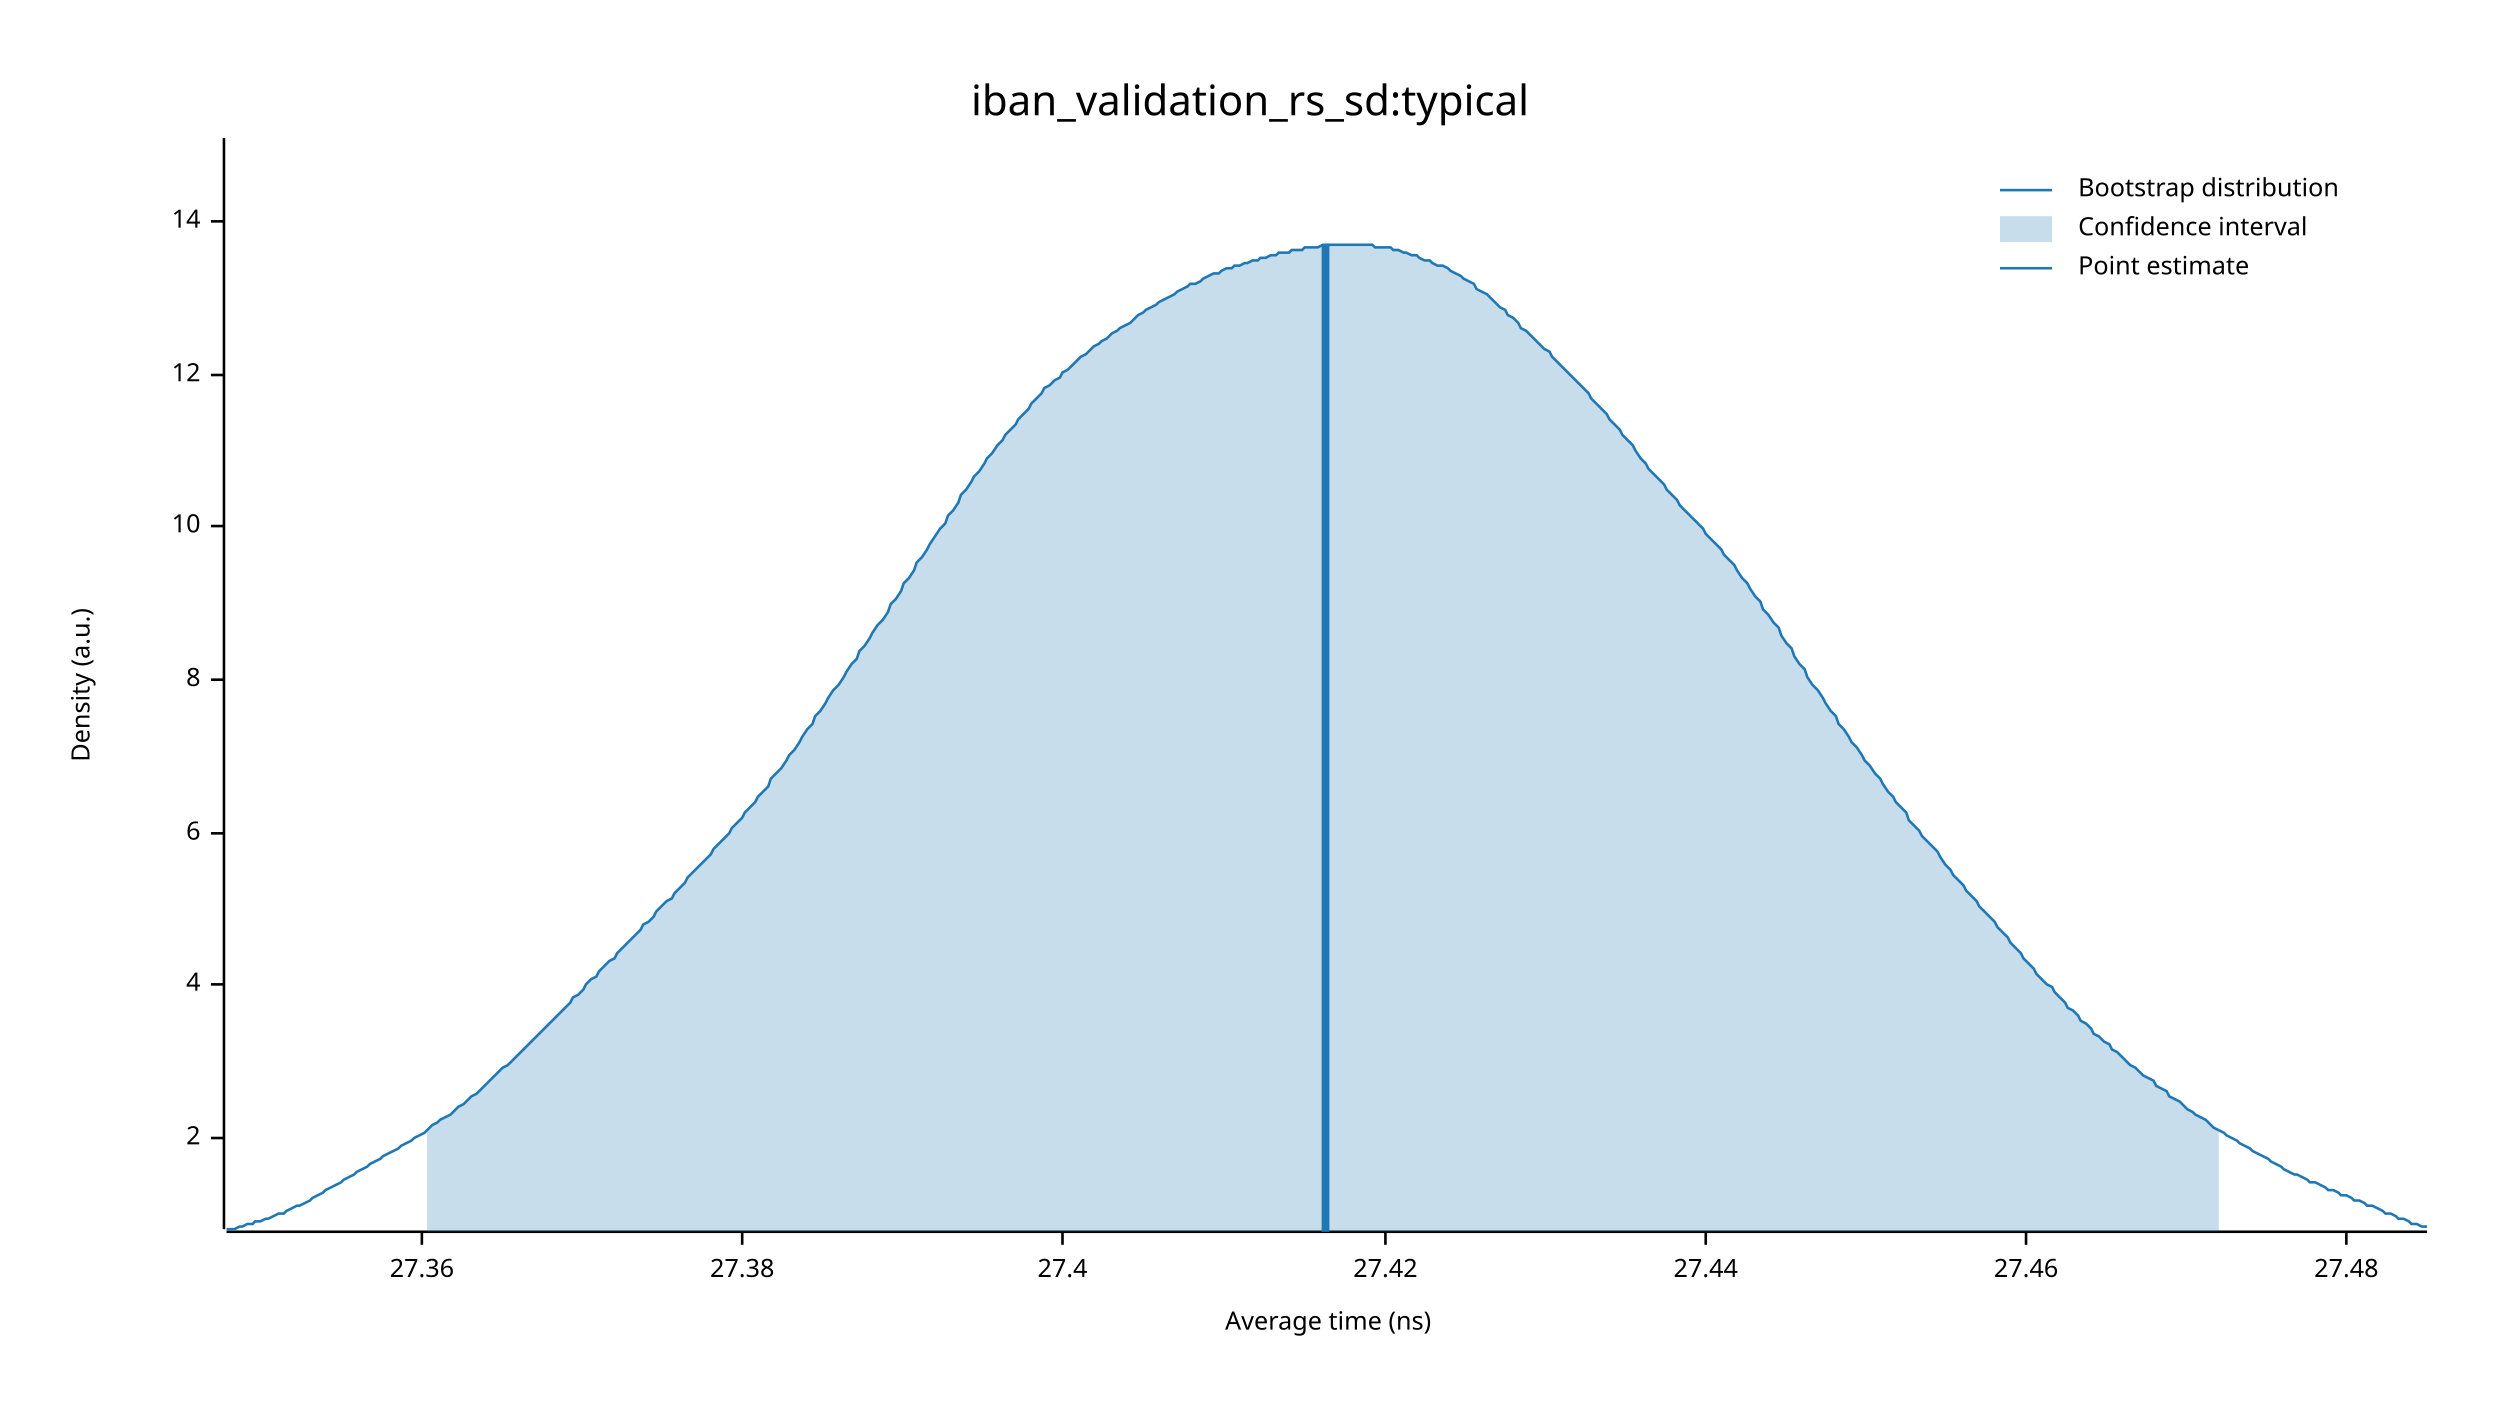
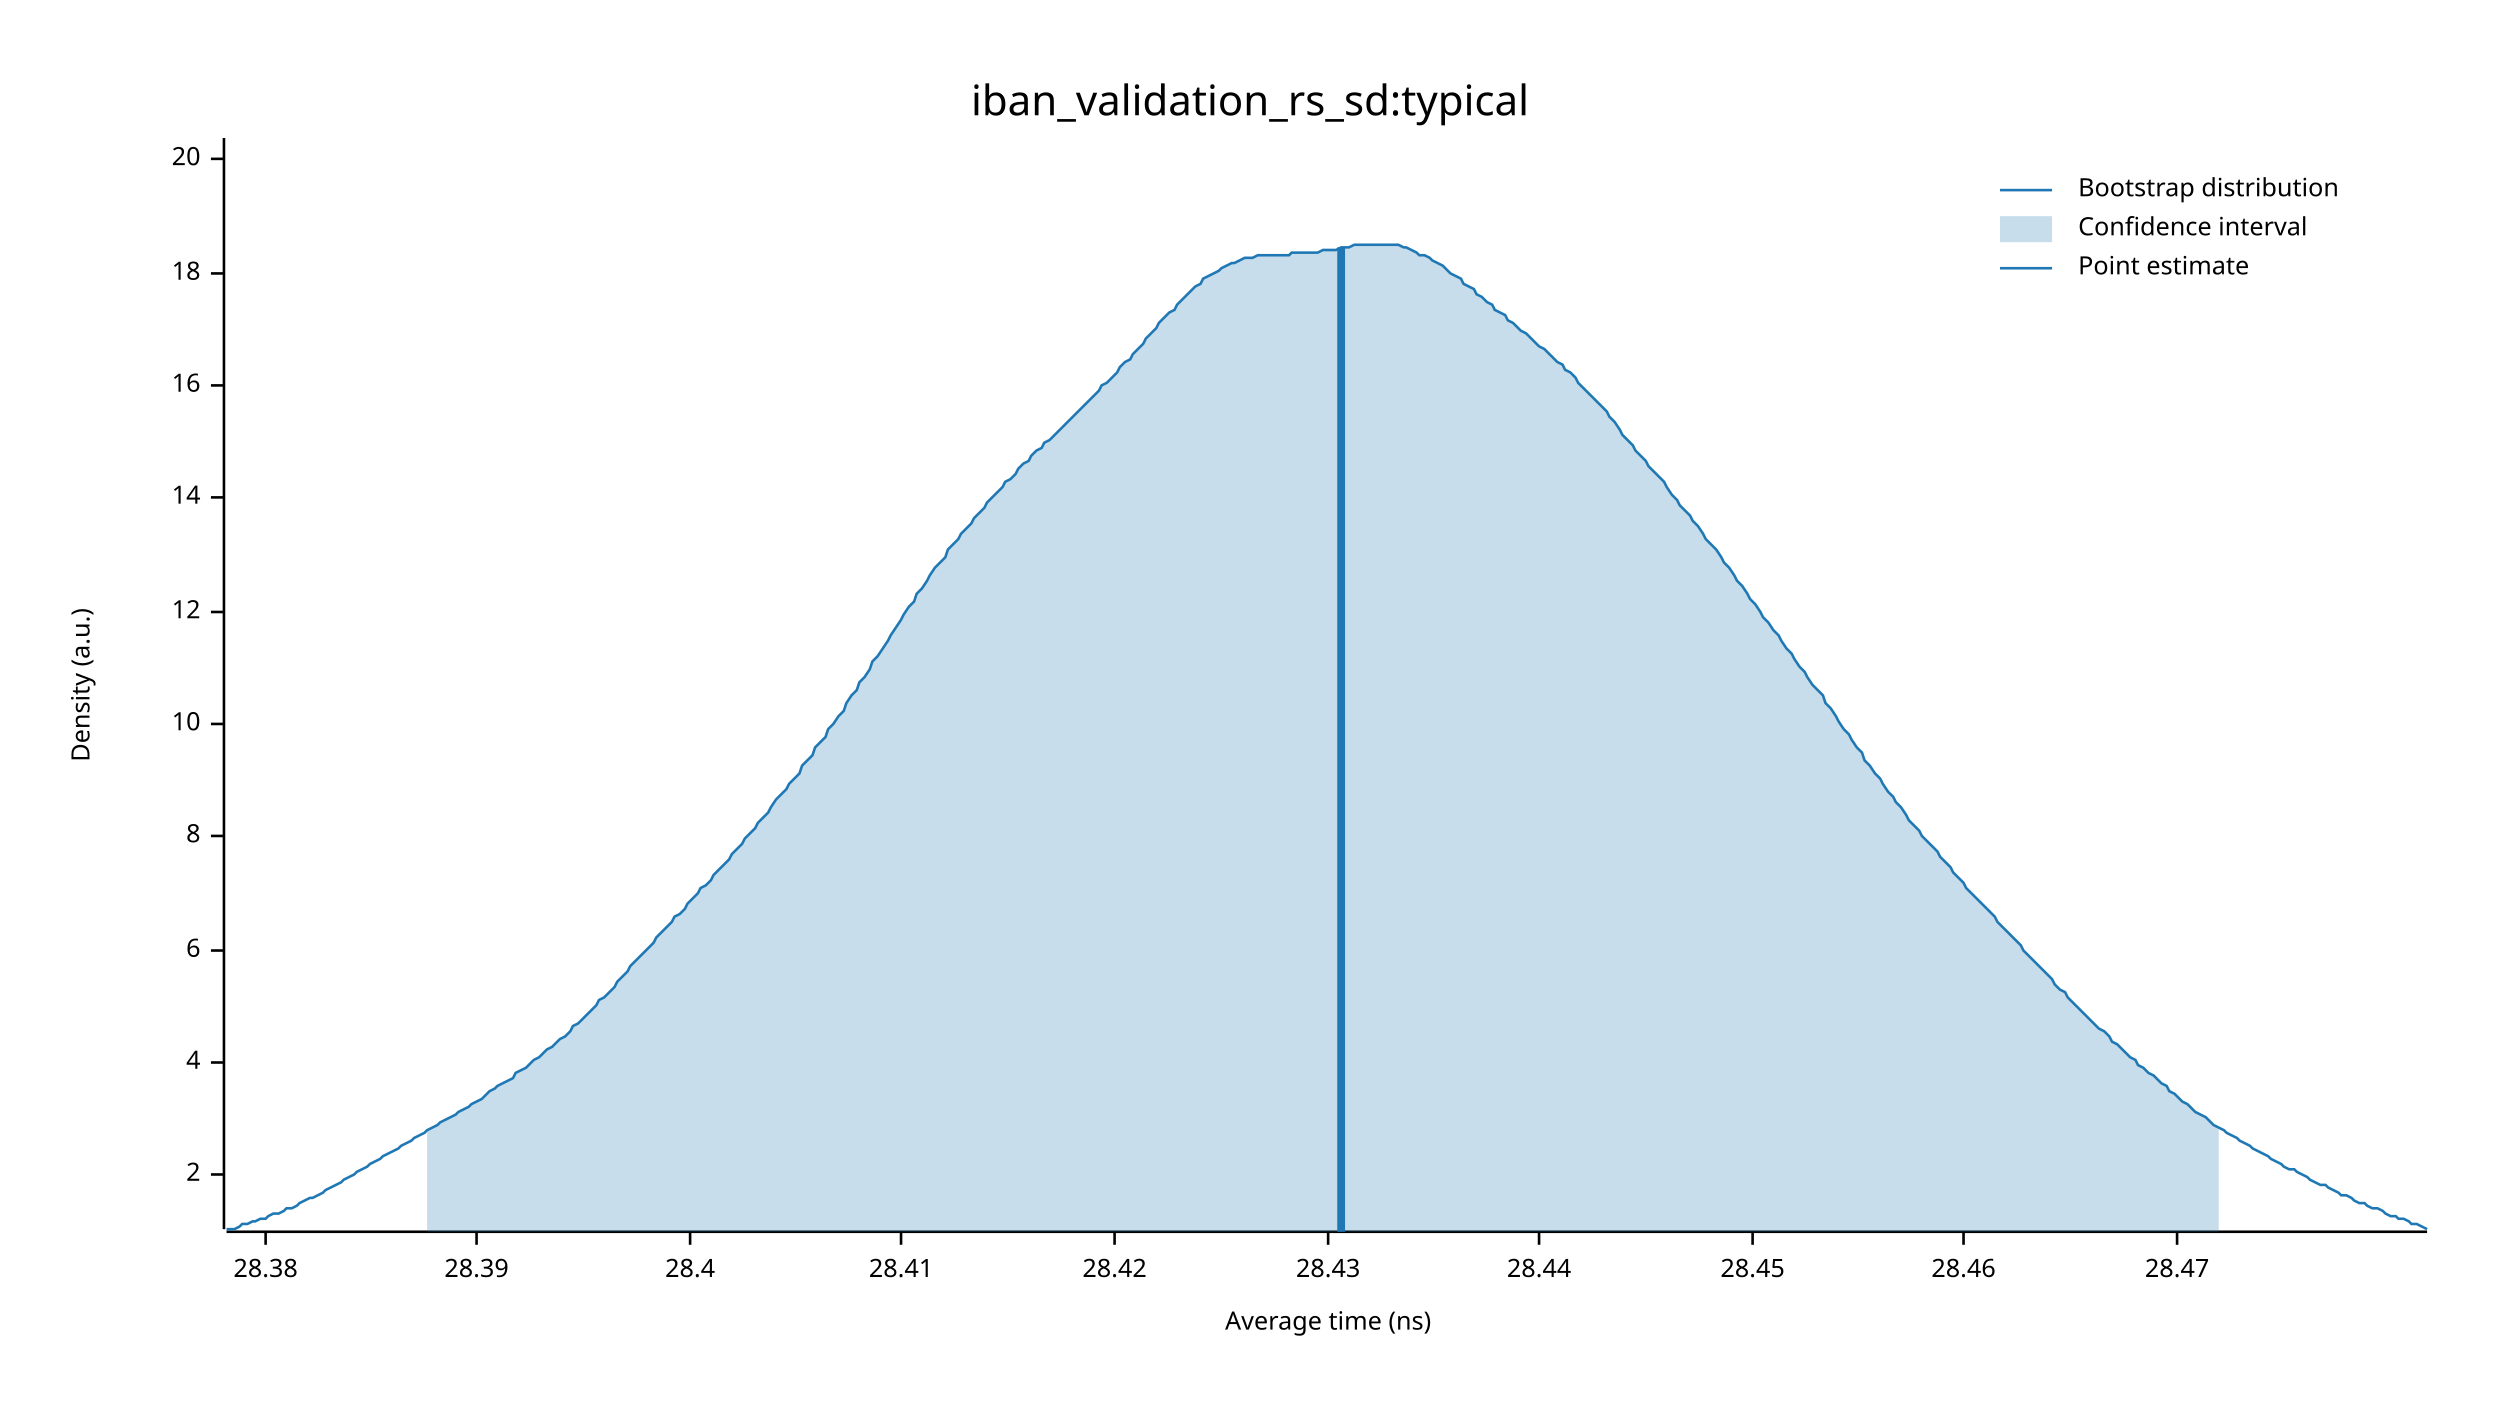
<svg xmlns="http://www.w3.org/2000/svg" width="960" height="540" viewBox="0 0 960 540">
  <text x="480" y="32" dy="0.76em" text-anchor="middle" font-family="sans-serif" font-size="16.129" opacity="1" fill="#000000">
iban_validation_rs_sd:typical
</text>
  <text x="27" y="263" dy="0.76em" text-anchor="middle" font-family="sans-serif" font-size="9.677" opacity="1" fill="#000000" transform="rotate(270, 27, 263)">
Density (a.u.)
</text>
  <text x="510" y="513" dy="-0.5ex" text-anchor="middle" font-family="sans-serif" font-size="9.677" opacity="1" fill="#000000">
Average time (ns)
</text>
  <polyline fill="none" opacity="1" stroke="#000000" stroke-width="1" points="86,53 86,472 " />
-   <text x="77" y="437" dy="0.5ex" text-anchor="end" font-family="sans-serif" font-size="9.677" opacity="1" fill="#000000">
+   <text x="77" y="451" dy="0.5ex" text-anchor="end" font-family="sans-serif" font-size="9.677" opacity="1" fill="#000000">
2
</text>
-   <polyline fill="none" opacity="1" stroke="#000000" stroke-width="1" points="81,437 86,437 " />
-   <text x="77" y="378" dy="0.5ex" text-anchor="end" font-family="sans-serif" font-size="9.677" opacity="1" fill="#000000">
+   <polyline fill="none" opacity="1" stroke="#000000" stroke-width="1" points="81,451 86,451 " />
+   <text x="77" y="408" dy="0.5ex" text-anchor="end" font-family="sans-serif" font-size="9.677" opacity="1" fill="#000000">
4
</text>
-   <polyline fill="none" opacity="1" stroke="#000000" stroke-width="1" points="81,378 86,378 " />
-   <text x="77" y="320" dy="0.5ex" text-anchor="end" font-family="sans-serif" font-size="9.677" opacity="1" fill="#000000">
+   <polyline fill="none" opacity="1" stroke="#000000" stroke-width="1" points="81,408 86,408 " />
+   <text x="77" y="365" dy="0.5ex" text-anchor="end" font-family="sans-serif" font-size="9.677" opacity="1" fill="#000000">
6
</text>
-   <polyline fill="none" opacity="1" stroke="#000000" stroke-width="1" points="81,320 86,320 " />
-   <text x="77" y="261" dy="0.5ex" text-anchor="end" font-family="sans-serif" font-size="9.677" opacity="1" fill="#000000">
+   <polyline fill="none" opacity="1" stroke="#000000" stroke-width="1" points="81,365 86,365 " />
+   <text x="77" y="321" dy="0.5ex" text-anchor="end" font-family="sans-serif" font-size="9.677" opacity="1" fill="#000000">
8
</text>
-   <polyline fill="none" opacity="1" stroke="#000000" stroke-width="1" points="81,261 86,261 " />
-   <text x="77" y="202" dy="0.5ex" text-anchor="end" font-family="sans-serif" font-size="9.677" opacity="1" fill="#000000">
+   <polyline fill="none" opacity="1" stroke="#000000" stroke-width="1" points="81,321 86,321 " />
+   <text x="77" y="278" dy="0.5ex" text-anchor="end" font-family="sans-serif" font-size="9.677" opacity="1" fill="#000000">
10
</text>
-   <polyline fill="none" opacity="1" stroke="#000000" stroke-width="1" points="81,202 86,202 " />
-   <text x="77" y="144" dy="0.5ex" text-anchor="end" font-family="sans-serif" font-size="9.677" opacity="1" fill="#000000">
+   <polyline fill="none" opacity="1" stroke="#000000" stroke-width="1" points="81,278 86,278 " />
+   <text x="77" y="235" dy="0.5ex" text-anchor="end" font-family="sans-serif" font-size="9.677" opacity="1" fill="#000000">
12
</text>
-   <polyline fill="none" opacity="1" stroke="#000000" stroke-width="1" points="81,144 86,144 " />
-   <text x="77" y="85" dy="0.5ex" text-anchor="end" font-family="sans-serif" font-size="9.677" opacity="1" fill="#000000">
+   <polyline fill="none" opacity="1" stroke="#000000" stroke-width="1" points="81,235 86,235 " />
+   <text x="77" y="191" dy="0.5ex" text-anchor="end" font-family="sans-serif" font-size="9.677" opacity="1" fill="#000000">
14
</text>
-   <polyline fill="none" opacity="1" stroke="#000000" stroke-width="1" points="81,85 86,85 " />
+   <polyline fill="none" opacity="1" stroke="#000000" stroke-width="1" points="81,191 86,191 " />
+   <text x="77" y="148" dy="0.5ex" text-anchor="end" font-family="sans-serif" font-size="9.677" opacity="1" fill="#000000">
+ 16
+ </text>
+   <polyline fill="none" opacity="1" stroke="#000000" stroke-width="1" points="81,148 86,148 " />
+   <text x="77" y="105" dy="0.5ex" text-anchor="end" font-family="sans-serif" font-size="9.677" opacity="1" fill="#000000">
+ 18
+ </text>
+   <polyline fill="none" opacity="1" stroke="#000000" stroke-width="1" points="81,105 86,105 " />
+   <text x="77" y="61" dy="0.5ex" text-anchor="end" font-family="sans-serif" font-size="9.677" opacity="1" fill="#000000">
+ 20
+ </text>
+   <polyline fill="none" opacity="1" stroke="#000000" stroke-width="1" points="81,61 86,61 " />
  <polyline fill="none" opacity="1" stroke="#000000" stroke-width="1" points="87,473 932,473 " />
-   <text x="162" y="483" dy="0.76em" text-anchor="middle" font-family="sans-serif" font-size="9.677" opacity="1" fill="#000000">
- 27.36
+   <text x="102" y="483" dy="0.76em" text-anchor="middle" font-family="sans-serif" font-size="9.677" opacity="1" fill="#000000">
+ 28.38
</text>
-   <polyline fill="none" opacity="1" stroke="#000000" stroke-width="1" points="162,473 162,478 " />
-   <text x="285" y="483" dy="0.76em" text-anchor="middle" font-family="sans-serif" font-size="9.677" opacity="1" fill="#000000">
- 27.38
+   <polyline fill="none" opacity="1" stroke="#000000" stroke-width="1" points="102,473 102,478 " />
+   <text x="183" y="483" dy="0.76em" text-anchor="middle" font-family="sans-serif" font-size="9.677" opacity="1" fill="#000000">
+ 28.39
</text>
-   <polyline fill="none" opacity="1" stroke="#000000" stroke-width="1" points="285,473 285,478 " />
-   <text x="408" y="483" dy="0.76em" text-anchor="middle" font-family="sans-serif" font-size="9.677" opacity="1" fill="#000000">
- 27.4
+   <polyline fill="none" opacity="1" stroke="#000000" stroke-width="1" points="183,473 183,478 " />
+   <text x="265" y="483" dy="0.76em" text-anchor="middle" font-family="sans-serif" font-size="9.677" opacity="1" fill="#000000">
+ 28.4
</text>
-   <polyline fill="none" opacity="1" stroke="#000000" stroke-width="1" points="408,473 408,478 " />
-   <text x="532" y="483" dy="0.76em" text-anchor="middle" font-family="sans-serif" font-size="9.677" opacity="1" fill="#000000">
- 27.42
+   <polyline fill="none" opacity="1" stroke="#000000" stroke-width="1" points="265,473 265,478 " />
+   <text x="346" y="483" dy="0.76em" text-anchor="middle" font-family="sans-serif" font-size="9.677" opacity="1" fill="#000000">
+ 28.41
</text>
-   <polyline fill="none" opacity="1" stroke="#000000" stroke-width="1" points="532,473 532,478 " />
-   <text x="655" y="483" dy="0.76em" text-anchor="middle" font-family="sans-serif" font-size="9.677" opacity="1" fill="#000000">
- 27.44
+   <polyline fill="none" opacity="1" stroke="#000000" stroke-width="1" points="346,473 346,478 " />
+   <text x="428" y="483" dy="0.76em" text-anchor="middle" font-family="sans-serif" font-size="9.677" opacity="1" fill="#000000">
+ 28.42
</text>
-   <polyline fill="none" opacity="1" stroke="#000000" stroke-width="1" points="655,473 655,478 " />
-   <text x="778" y="483" dy="0.76em" text-anchor="middle" font-family="sans-serif" font-size="9.677" opacity="1" fill="#000000">
- 27.46
+   <polyline fill="none" opacity="1" stroke="#000000" stroke-width="1" points="428,473 428,478 " />
+   <text x="510" y="483" dy="0.76em" text-anchor="middle" font-family="sans-serif" font-size="9.677" opacity="1" fill="#000000">
+ 28.43
</text>
-   <polyline fill="none" opacity="1" stroke="#000000" stroke-width="1" points="778,473 778,478 " />
-   <text x="901" y="483" dy="0.76em" text-anchor="middle" font-family="sans-serif" font-size="9.677" opacity="1" fill="#000000">
- 27.48
+   <polyline fill="none" opacity="1" stroke="#000000" stroke-width="1" points="510,473 510,478 " />
+   <text x="591" y="483" dy="0.76em" text-anchor="middle" font-family="sans-serif" font-size="9.677" opacity="1" fill="#000000">
+ 28.44
</text>
-   <polyline fill="none" opacity="1" stroke="#000000" stroke-width="1" points="901,473 901,478 " />
-   <polyline fill="none" opacity="1" stroke="#1F78B4" stroke-width="1" points="87,472 88,472 90,472 92,471 93,471 95,470 97,470 98,469 100,469 102,468 103,468 105,467 107,466 109,466 110,465 112,464 114,463 115,463 117,462 119,461 120,460 122,459 124,458 125,457 127,456 129,455 131,454 132,453 134,452 136,451 137,450 139,449 141,448 142,447 144,446 146,445 147,444 149,443 151,442 153,441 154,440 156,439 158,438 159,437 161,436 163,435 164,434 166,432 168,431 169,430 171,429 173,428 175,426 176,425 178,424 180,422 181,421 183,420 185,418 186,417 188,415 190,413 191,412 193,410 195,409 197,407 198,406 200,404 202,402 203,401 205,399 207,397 208,396 210,394 212,392 214,390 215,389 217,387 219,385 220,383 222,382 224,380 225,378 227,376 229,375 230,373 232,371 234,369 236,368 237,366 239,364 241,362 242,361 244,359 246,357 247,355 249,354 251,352 252,350 254,348 256,346 258,345 259,343 261,341 263,339 264,337 266,335 268,333 269,332 271,330 273,328 274,326 276,324 278,322 280,320 281,318 283,316 285,314 286,312 288,310 290,308 291,306 293,304 295,302 296,299 298,297 300,295 302,292 303,290 305,288 307,285 308,283 310,280 312,278 313,275 315,273 317,270 318,268 320,265 322,263 324,260 325,258 327,255 329,253 330,250 332,248 334,245 335,243 337,240 339,238 341,235 342,232 344,230 346,227 347,224 349,222 351,219 352,216 354,214 356,211 357,209 359,206 361,203 363,201 364,198 366,196 368,193 369,190 371,188 373,185 374,183 376,181 378,178 379,176 381,174 383,171 385,169 386,167 388,165 390,163 391,161 393,159 395,157 396,155 398,153 400,151 401,149 403,148 405,146 407,145 408,143 410,142 412,140 413,139 415,137 417,136 418,135 420,133 422,132 423,131 425,130 427,128 429,127 430,126 432,125 434,124 435,123 437,121 439,120 440,119 442,118 444,117 445,116 447,115 449,114 451,113 452,112 454,111 456,110 457,109 459,109 461,108 462,107 464,106 466,105 468,105 469,104 471,103 473,103 474,102 476,102 478,101 479,101 481,100 483,100 484,99 486,99 488,98 490,98 491,97 493,97 495,97 496,96 498,96 500,96 501,95 503,95 505,95 506,95 508,94 510,94 512,94 513,94 515,94 517,94 518,94 520,94 522,94 523,94 525,94 527,94 528,95 530,95 532,95 534,95 535,96 537,96 539,97 540,97 542,98 544,98 545,99 547,100 549,100 550,101 552,102 554,102 556,103 557,104 559,105 561,106 562,107 564,108 566,109 567,111 569,112 571,113 573,115 574,116 576,118 578,119 579,121 581,122 583,124 584,126 586,127 588,129 589,130 591,132 593,134 595,135 596,137 598,139 600,141 601,142 603,144 605,146 606,147 608,149 610,151 611,153 613,155 615,157 617,159 618,161 620,163 622,165 623,167 625,169 627,171 628,173 630,176 632,178 633,180 635,182 637,184 639,186 640,188 642,190 644,192 645,194 647,196 649,198 650,199 652,201 654,203 655,205 657,207 659,209 661,211 662,213 664,215 666,217 667,219 669,222 671,224 672,226 674,229 676,231 677,234 679,236 681,239 683,241 684,244 686,247 688,249 689,252 691,255 693,257 694,260 696,263 698,265 700,268 701,270 703,273 705,275 706,278 708,280 710,283 711,285 713,287 715,290 716,292 718,294 720,297 722,299 723,301 725,304 727,306 728,308 730,310 732,312 733,315 735,317 737,319 738,321 740,323 742,325 744,327 745,329 747,332 749,334 750,336 752,338 754,340 755,342 757,344 759,346 760,348 762,350 764,352 766,354 767,356 769,358 771,360 772,362 774,364 776,366 777,368 779,370 781,372 782,374 784,376 786,378 788,379 789,381 791,383 793,385 794,387 796,388 798,390 799,392 801,393 803,395 804,397 806,398 808,400 810,401 811,403 813,404 815,406 816,407 818,409 820,410 821,411 823,413 825,414 827,415 828,417 830,418 832,419 833,421 835,422 837,423 838,424 840,426 842,427 843,428 845,429 847,430 849,432 850,433 852,434 854,435 855,436 857,437 859,438 860,439 862,440 864,441 865,442 867,443 869,444 871,445 872,446 874,447 876,448 877,449 879,450 881,451 882,451 884,452 886,453 887,454 889,454 891,455 893,456 894,457 896,457 898,458 899,459 901,459 903,460 904,461 906,461 908,462 909,463 911,463 913,464 915,465 916,466 918,466 920,467 921,468 923,468 925,469 926,470 928,470 930,471 932,471 " />
-   <polygon opacity="0.25" fill="#1F78B4" points="164,434 166,432 168,431 169,430 171,429 173,428 175,426 176,425 178,424 180,422 181,421 183,420 185,418 186,417 188,415 190,413 191,412 193,410 195,409 197,407 198,406 200,404 202,402 203,401 205,399 207,397 208,396 210,394 212,392 214,390 215,389 217,387 219,385 220,383 222,382 224,380 225,378 227,376 229,375 230,373 232,371 234,369 236,368 237,366 239,364 241,362 242,361 244,359 246,357 247,355 249,354 251,352 252,350 254,348 256,346 258,345 259,343 261,341 263,339 264,337 266,335 268,333 269,332 271,330 273,328 274,326 276,324 278,322 280,320 281,318 283,316 285,314 286,312 288,310 290,308 291,306 293,304 295,302 296,299 298,297 300,295 302,292 303,290 305,288 307,285 308,283 310,280 312,278 313,275 315,273 317,270 318,268 320,265 322,263 324,260 325,258 327,255 329,253 330,250 332,248 334,245 335,243 337,240 339,238 341,235 342,232 344,230 346,227 347,224 349,222 351,219 352,216 354,214 356,211 357,209 359,206 361,203 363,201 364,198 366,196 368,193 369,190 371,188 373,185 374,183 376,181 378,178 379,176 381,174 383,171 385,169 386,167 388,165 390,163 391,161 393,159 395,157 396,155 398,153 400,151 401,149 403,148 405,146 407,145 408,143 410,142 412,140 413,139 415,137 417,136 418,135 420,133 422,132 423,131 425,130 427,128 429,127 430,126 432,125 434,124 435,123 437,121 439,120 440,119 442,118 444,117 445,116 447,115 449,114 451,113 452,112 454,111 456,110 457,109 459,109 461,108 462,107 464,106 466,105 468,105 469,104 471,103 473,103 474,102 476,102 478,101 479,101 481,100 483,100 484,99 486,99 488,98 490,98 491,97 493,97 495,97 496,96 498,96 500,96 501,95 503,95 505,95 506,95 508,94 510,94 512,94 513,94 515,94 517,94 518,94 520,94 522,94 523,94 525,94 527,94 528,95 530,95 532,95 534,95 535,96 537,96 539,97 540,97 542,98 544,98 545,99 547,100 549,100 550,101 552,102 554,102 556,103 557,104 559,105 561,106 562,107 564,108 566,109 567,111 569,112 571,113 573,115 574,116 576,118 578,119 579,121 581,122 583,124 584,126 586,127 588,129 589,130 591,132 593,134 595,135 596,137 598,139 600,141 601,142 603,144 605,146 606,147 608,149 610,151 611,153 613,155 615,157 617,159 618,161 620,163 622,165 623,167 625,169 627,171 628,173 630,176 632,178 633,180 635,182 637,184 639,186 640,188 642,190 644,192 645,194 647,196 649,198 650,199 652,201 654,203 655,205 657,207 659,209 661,211 662,213 664,215 666,217 667,219 669,222 671,224 672,226 674,229 676,231 677,234 679,236 681,239 683,241 684,244 686,247 688,249 689,252 691,255 693,257 694,260 696,263 698,265 700,268 701,270 703,273 705,275 706,278 708,280 710,283 711,285 713,287 715,290 716,292 718,294 720,297 722,299 723,301 725,304 727,306 728,308 730,310 732,312 733,315 735,317 737,319 738,321 740,323 742,325 744,327 745,329 747,332 749,334 750,336 752,338 754,340 755,342 757,344 759,346 760,348 762,350 764,352 766,354 767,356 769,358 771,360 772,362 774,364 776,366 777,368 779,370 781,372 782,374 784,376 786,378 788,379 789,381 791,383 793,385 794,387 796,388 798,390 799,392 801,393 803,395 804,397 806,398 808,400 810,401 811,403 813,404 815,406 816,407 818,409 820,410 821,411 823,413 825,414 827,415 828,417 830,418 832,419 833,421 835,422 837,423 838,424 840,426 842,427 843,428 845,429 847,430 849,432 850,433 852,434 852,473 164,473 " />
-   <polyline fill="none" opacity="1" stroke="#1F78B4" stroke-width="3" points="509,473 509,94 " />
+   <polyline fill="none" opacity="1" stroke="#000000" stroke-width="1" points="591,473 591,478 " />
+   <text x="673" y="483" dy="0.76em" text-anchor="middle" font-family="sans-serif" font-size="9.677" opacity="1" fill="#000000">
+ 28.45
+ </text>
+   <polyline fill="none" opacity="1" stroke="#000000" stroke-width="1" points="673,473 673,478 " />
+   <text x="754" y="483" dy="0.76em" text-anchor="middle" font-family="sans-serif" font-size="9.677" opacity="1" fill="#000000">
+ 28.46
+ </text>
+   <polyline fill="none" opacity="1" stroke="#000000" stroke-width="1" points="754,473 754,478 " />
+   <text x="836" y="483" dy="0.76em" text-anchor="middle" font-family="sans-serif" font-size="9.677" opacity="1" fill="#000000">
+ 28.47
+ </text>
+   <polyline fill="none" opacity="1" stroke="#000000" stroke-width="1" points="836,473 836,478 " />
+   <polyline fill="none" opacity="1" stroke="#1F78B4" stroke-width="1" points="87,472 88,472 90,472 92,471 93,470 95,470 97,469 98,469 100,468 102,468 103,467 105,466 107,466 109,465 110,464 112,464 114,463 115,462 117,461 119,460 120,460 122,459 124,458 125,457 127,456 129,455 131,454 132,453 134,452 136,451 137,450 139,449 141,448 142,447 144,446 146,445 147,444 149,443 151,442 153,441 154,440 156,439 158,438 159,437 161,436 163,435 164,434 166,433 168,432 169,431 171,430 173,429 175,428 176,427 178,426 180,425 181,424 183,423 185,422 186,421 188,419 190,418 191,417 193,416 195,415 197,414 198,412 200,411 202,410 203,409 205,407 207,406 208,405 210,403 212,402 214,400 215,399 217,398 219,396 220,394 222,393 224,391 225,390 227,388 229,386 230,384 232,383 234,381 236,379 237,377 239,375 241,373 242,371 244,369 246,367 247,366 249,364 251,362 252,360 254,358 256,356 258,354 259,352 261,351 263,349 264,347 266,345 268,343 269,341 271,340 273,338 274,336 276,334 278,332 280,330 281,328 283,326 285,324 286,322 288,320 290,318 291,316 293,314 295,312 296,310 298,307 300,305 302,303 303,301 305,299 307,297 308,294 310,292 312,290 313,287 315,285 317,283 318,280 320,278 322,275 324,273 325,270 327,267 329,265 330,262 332,260 334,257 335,254 337,252 339,249 341,246 342,244 344,241 346,238 347,236 349,233 351,231 352,228 354,226 356,223 357,221 359,218 361,216 363,214 364,211 366,209 368,207 369,205 371,203 373,201 374,199 376,197 378,195 379,193 381,191 383,189 385,187 386,185 388,184 390,182 391,180 393,178 395,177 396,175 398,173 400,172 401,170 403,169 405,167 407,165 408,164 410,162 412,160 413,159 415,157 417,155 418,154 420,152 422,150 423,148 425,147 427,145 429,143 430,141 432,139 434,138 435,136 437,134 439,132 440,130 442,128 444,126 445,124 447,122 449,120 451,119 452,117 454,115 456,113 457,112 459,110 461,109 462,107 464,106 466,105 468,104 469,103 471,102 473,101 474,101 476,100 478,99 479,99 481,99 483,98 484,98 486,98 488,98 490,98 491,98 493,98 495,98 496,97 498,97 500,97 501,97 503,97 505,97 506,97 508,96 510,96 512,96 513,96 515,95 517,95 518,95 520,94 522,94 523,94 525,94 527,94 528,94 530,94 532,94 534,94 535,94 537,94 539,95 540,95 542,96 544,97 545,98 547,98 549,99 550,100 552,101 554,102 556,104 557,105 559,106 561,107 562,109 564,110 566,111 567,113 569,114 571,116 573,117 574,119 576,120 578,121 579,123 581,124 583,126 584,127 586,128 588,130 589,131 591,133 593,134 595,136 596,137 598,139 600,140 601,142 603,143 605,145 606,147 608,149 610,151 611,152 613,154 615,156 617,158 618,160 620,162 622,165 623,167 625,169 627,171 628,173 630,175 632,177 633,179 635,181 637,183 639,185 640,187 642,190 644,192 645,194 647,196 649,198 650,200 652,202 654,205 655,207 657,209 659,211 661,214 662,216 664,218 666,221 667,223 669,225 671,228 672,230 674,232 676,235 677,237 679,239 681,242 683,244 684,246 686,249 688,251 689,253 691,256 693,258 694,260 696,263 698,265 700,267 701,270 703,272 705,275 706,277 708,280 710,282 711,284 713,287 715,289 716,292 718,294 720,297 722,299 723,301 725,304 727,306 728,308 730,310 732,313 733,315 735,317 737,319 738,321 740,323 742,325 744,327 745,329 747,331 749,333 750,335 752,337 754,339 755,341 757,343 759,345 760,346 762,348 764,350 766,352 767,354 769,356 771,358 772,359 774,361 776,363 777,365 779,367 781,369 782,370 784,372 786,374 788,376 789,378 791,380 793,381 794,383 796,385 798,387 799,388 801,390 803,392 804,393 806,395 808,396 810,398 811,400 813,401 815,403 816,404 818,406 820,407 821,409 823,410 825,412 827,413 828,414 830,416 832,417 833,419 835,420 837,422 838,423 840,424 842,426 843,427 845,428 847,429 849,431 850,432 852,433 854,434 855,435 857,436 859,437 860,438 862,439 864,440 865,441 867,442 869,443 871,444 872,445 874,446 876,447 877,448 879,449 881,449 882,450 884,451 886,452 887,453 889,454 891,455 893,455 894,456 896,457 898,458 899,459 901,459 903,460 904,461 906,462 908,462 909,463 911,464 913,464 915,465 916,466 918,467 920,467 921,468 923,468 925,469 926,470 928,470 930,471 932,472 " />
+   <polygon opacity="0.25" fill="#1F78B4" points="164,434 166,433 168,432 169,431 171,430 173,429 175,428 176,427 178,426 180,425 181,424 183,423 185,422 186,421 188,419 190,418 191,417 193,416 195,415 197,414 198,412 200,411 202,410 203,409 205,407 207,406 208,405 210,403 212,402 214,400 215,399 217,398 219,396 220,394 222,393 224,391 225,390 227,388 229,386 230,384 232,383 234,381 236,379 237,377 239,375 241,373 242,371 244,369 246,367 247,366 249,364 251,362 252,360 254,358 256,356 258,354 259,352 261,351 263,349 264,347 266,345 268,343 269,341 271,340 273,338 274,336 276,334 278,332 280,330 281,328 283,326 285,324 286,322 288,320 290,318 291,316 293,314 295,312 296,310 298,307 300,305 302,303 303,301 305,299 307,297 308,294 310,292 312,290 313,287 315,285 317,283 318,280 320,278 322,275 324,273 325,270 327,267 329,265 330,262 332,260 334,257 335,254 337,252 339,249 341,246 342,244 344,241 346,238 347,236 349,233 351,231 352,228 354,226 356,223 357,221 359,218 361,216 363,214 364,211 366,209 368,207 369,205 371,203 373,201 374,199 376,197 378,195 379,193 381,191 383,189 385,187 386,185 388,184 390,182 391,180 393,178 395,177 396,175 398,173 400,172 401,170 403,169 405,167 407,165 408,164 410,162 412,160 413,159 415,157 417,155 418,154 420,152 422,150 423,148 425,147 427,145 429,143 430,141 432,139 434,138 435,136 437,134 439,132 440,130 442,128 444,126 445,124 447,122 449,120 451,119 452,117 454,115 456,113 457,112 459,110 461,109 462,107 464,106 466,105 468,104 469,103 471,102 473,101 474,101 476,100 478,99 479,99 481,99 483,98 484,98 486,98 488,98 490,98 491,98 493,98 495,98 496,97 498,97 500,97 501,97 503,97 505,97 506,97 508,96 510,96 512,96 513,96 515,95 517,95 518,95 520,94 522,94 523,94 525,94 527,94 528,94 530,94 532,94 534,94 535,94 537,94 539,95 540,95 542,96 544,97 545,98 547,98 549,99 550,100 552,101 554,102 556,104 557,105 559,106 561,107 562,109 564,110 566,111 567,113 569,114 571,116 573,117 574,119 576,120 578,121 579,123 581,124 583,126 584,127 586,128 588,130 589,131 591,133 593,134 595,136 596,137 598,139 600,140 601,142 603,143 605,145 606,147 608,149 610,151 611,152 613,154 615,156 617,158 618,160 620,162 622,165 623,167 625,169 627,171 628,173 630,175 632,177 633,179 635,181 637,183 639,185 640,187 642,190 644,192 645,194 647,196 649,198 650,200 652,202 654,205 655,207 657,209 659,211 661,214 662,216 664,218 666,221 667,223 669,225 671,228 672,230 674,232 676,235 677,237 679,239 681,242 683,244 684,246 686,249 688,251 689,253 691,256 693,258 694,260 696,263 698,265 700,267 701,270 703,272 705,275 706,277 708,280 710,282 711,284 713,287 715,289 716,292 718,294 720,297 722,299 723,301 725,304 727,306 728,308 730,310 732,313 733,315 735,317 737,319 738,321 740,323 742,325 744,327 745,329 747,331 749,333 750,335 752,337 754,339 755,341 757,343 759,345 760,346 762,348 764,350 766,352 767,354 769,356 771,358 772,359 774,361 776,363 777,365 779,367 781,369 782,370 784,372 786,374 788,376 789,378 791,380 793,381 794,383 796,385 798,387 799,388 801,390 803,392 804,393 806,395 808,396 810,398 811,400 813,401 815,403 816,404 818,406 820,407 821,409 823,410 825,412 827,413 828,414 830,416 832,417 833,419 835,420 837,422 838,423 840,424 842,426 843,427 845,428 847,429 849,431 850,432 852,433 852,473 164,473 " />
+   <polyline fill="none" opacity="1" stroke="#1F78B4" stroke-width="3" points="515,473 515,95 " />
  <text x="798" y="68" dy="0.76em" text-anchor="start" font-family="sans-serif" font-size="9.677" opacity="1" fill="#000000">
Bootstrap distribution
</text>
  <text x="798" y="83" dy="0.76em" text-anchor="start" font-family="sans-serif" font-size="9.677" opacity="1" fill="#000000">
Confidence interval
</text>
  <text x="798" y="98" dy="0.76em" text-anchor="start" font-family="sans-serif" font-size="9.677" opacity="1" fill="#000000">
Point estimate
</text>
  <polyline fill="none" opacity="1" stroke="#1F78B4" stroke-width="1" points="768,73 788,73 " />
  <rect x="768" y="83" width="20" height="10" opacity="0.25" fill="#1F78B4" stroke="none" />
  <polyline fill="none" opacity="1" stroke="#1F78B4" stroke-width="1" points="768,103 788,103 " />
</svg>
